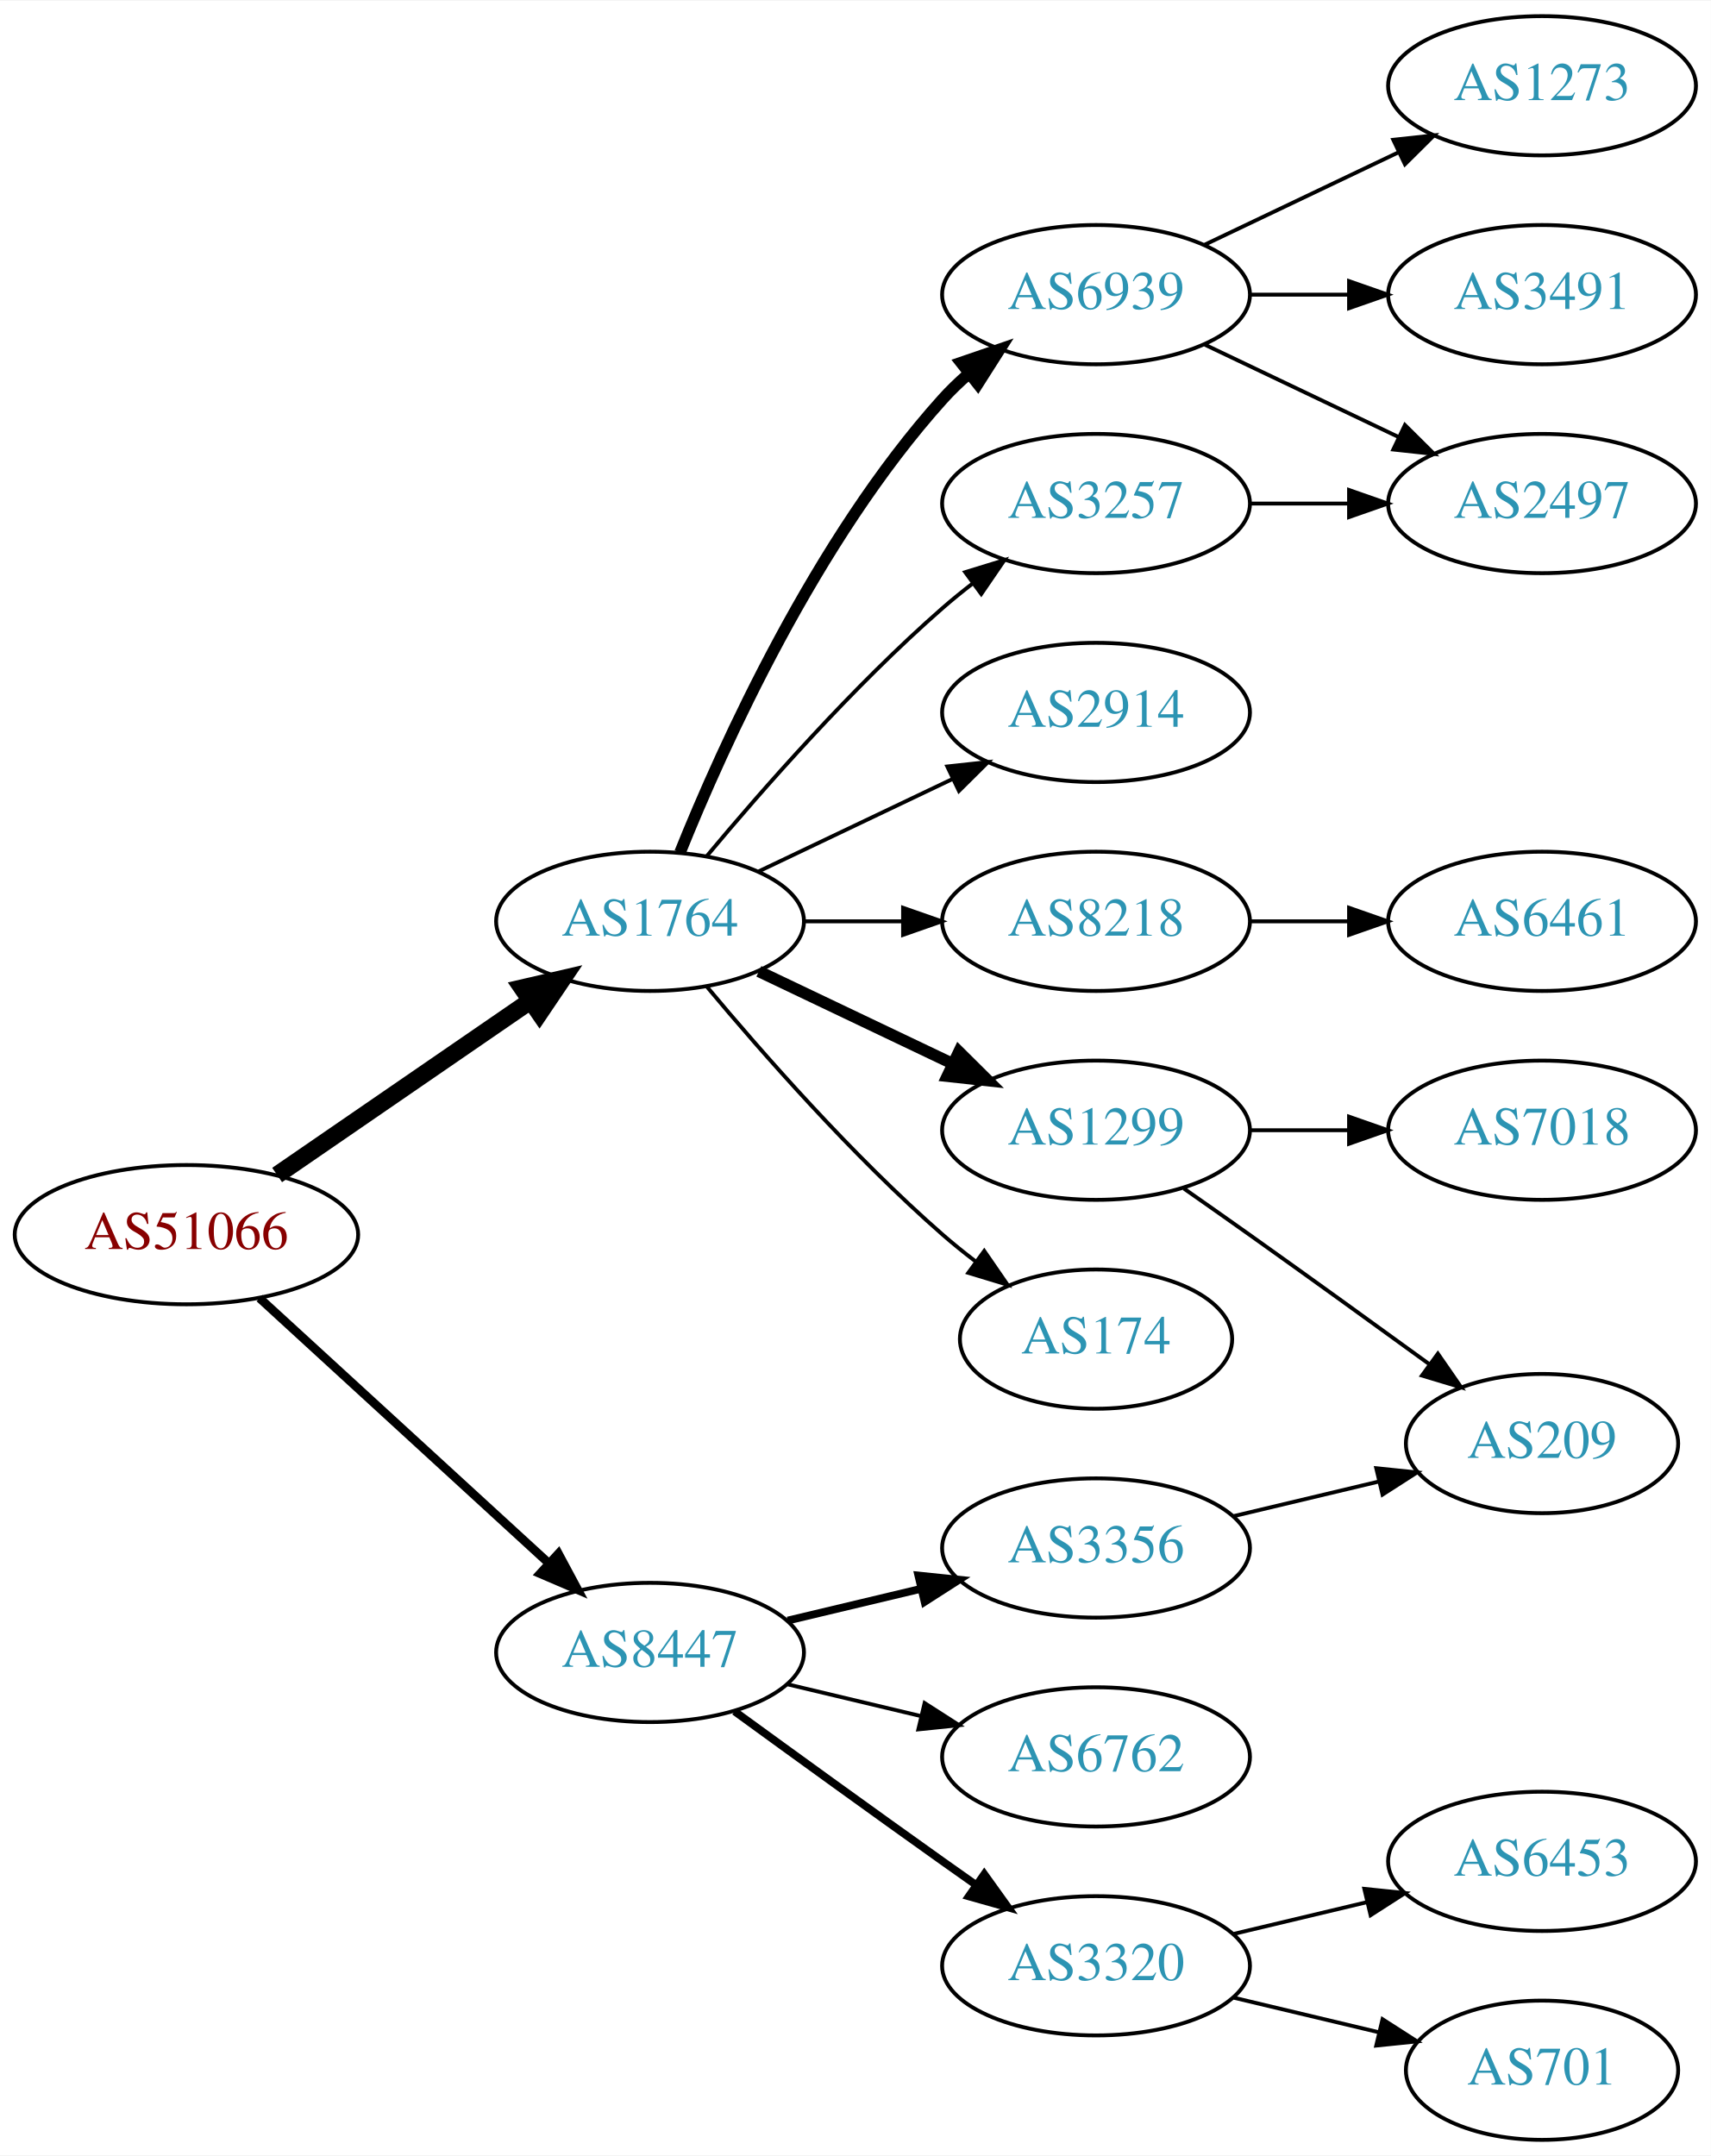
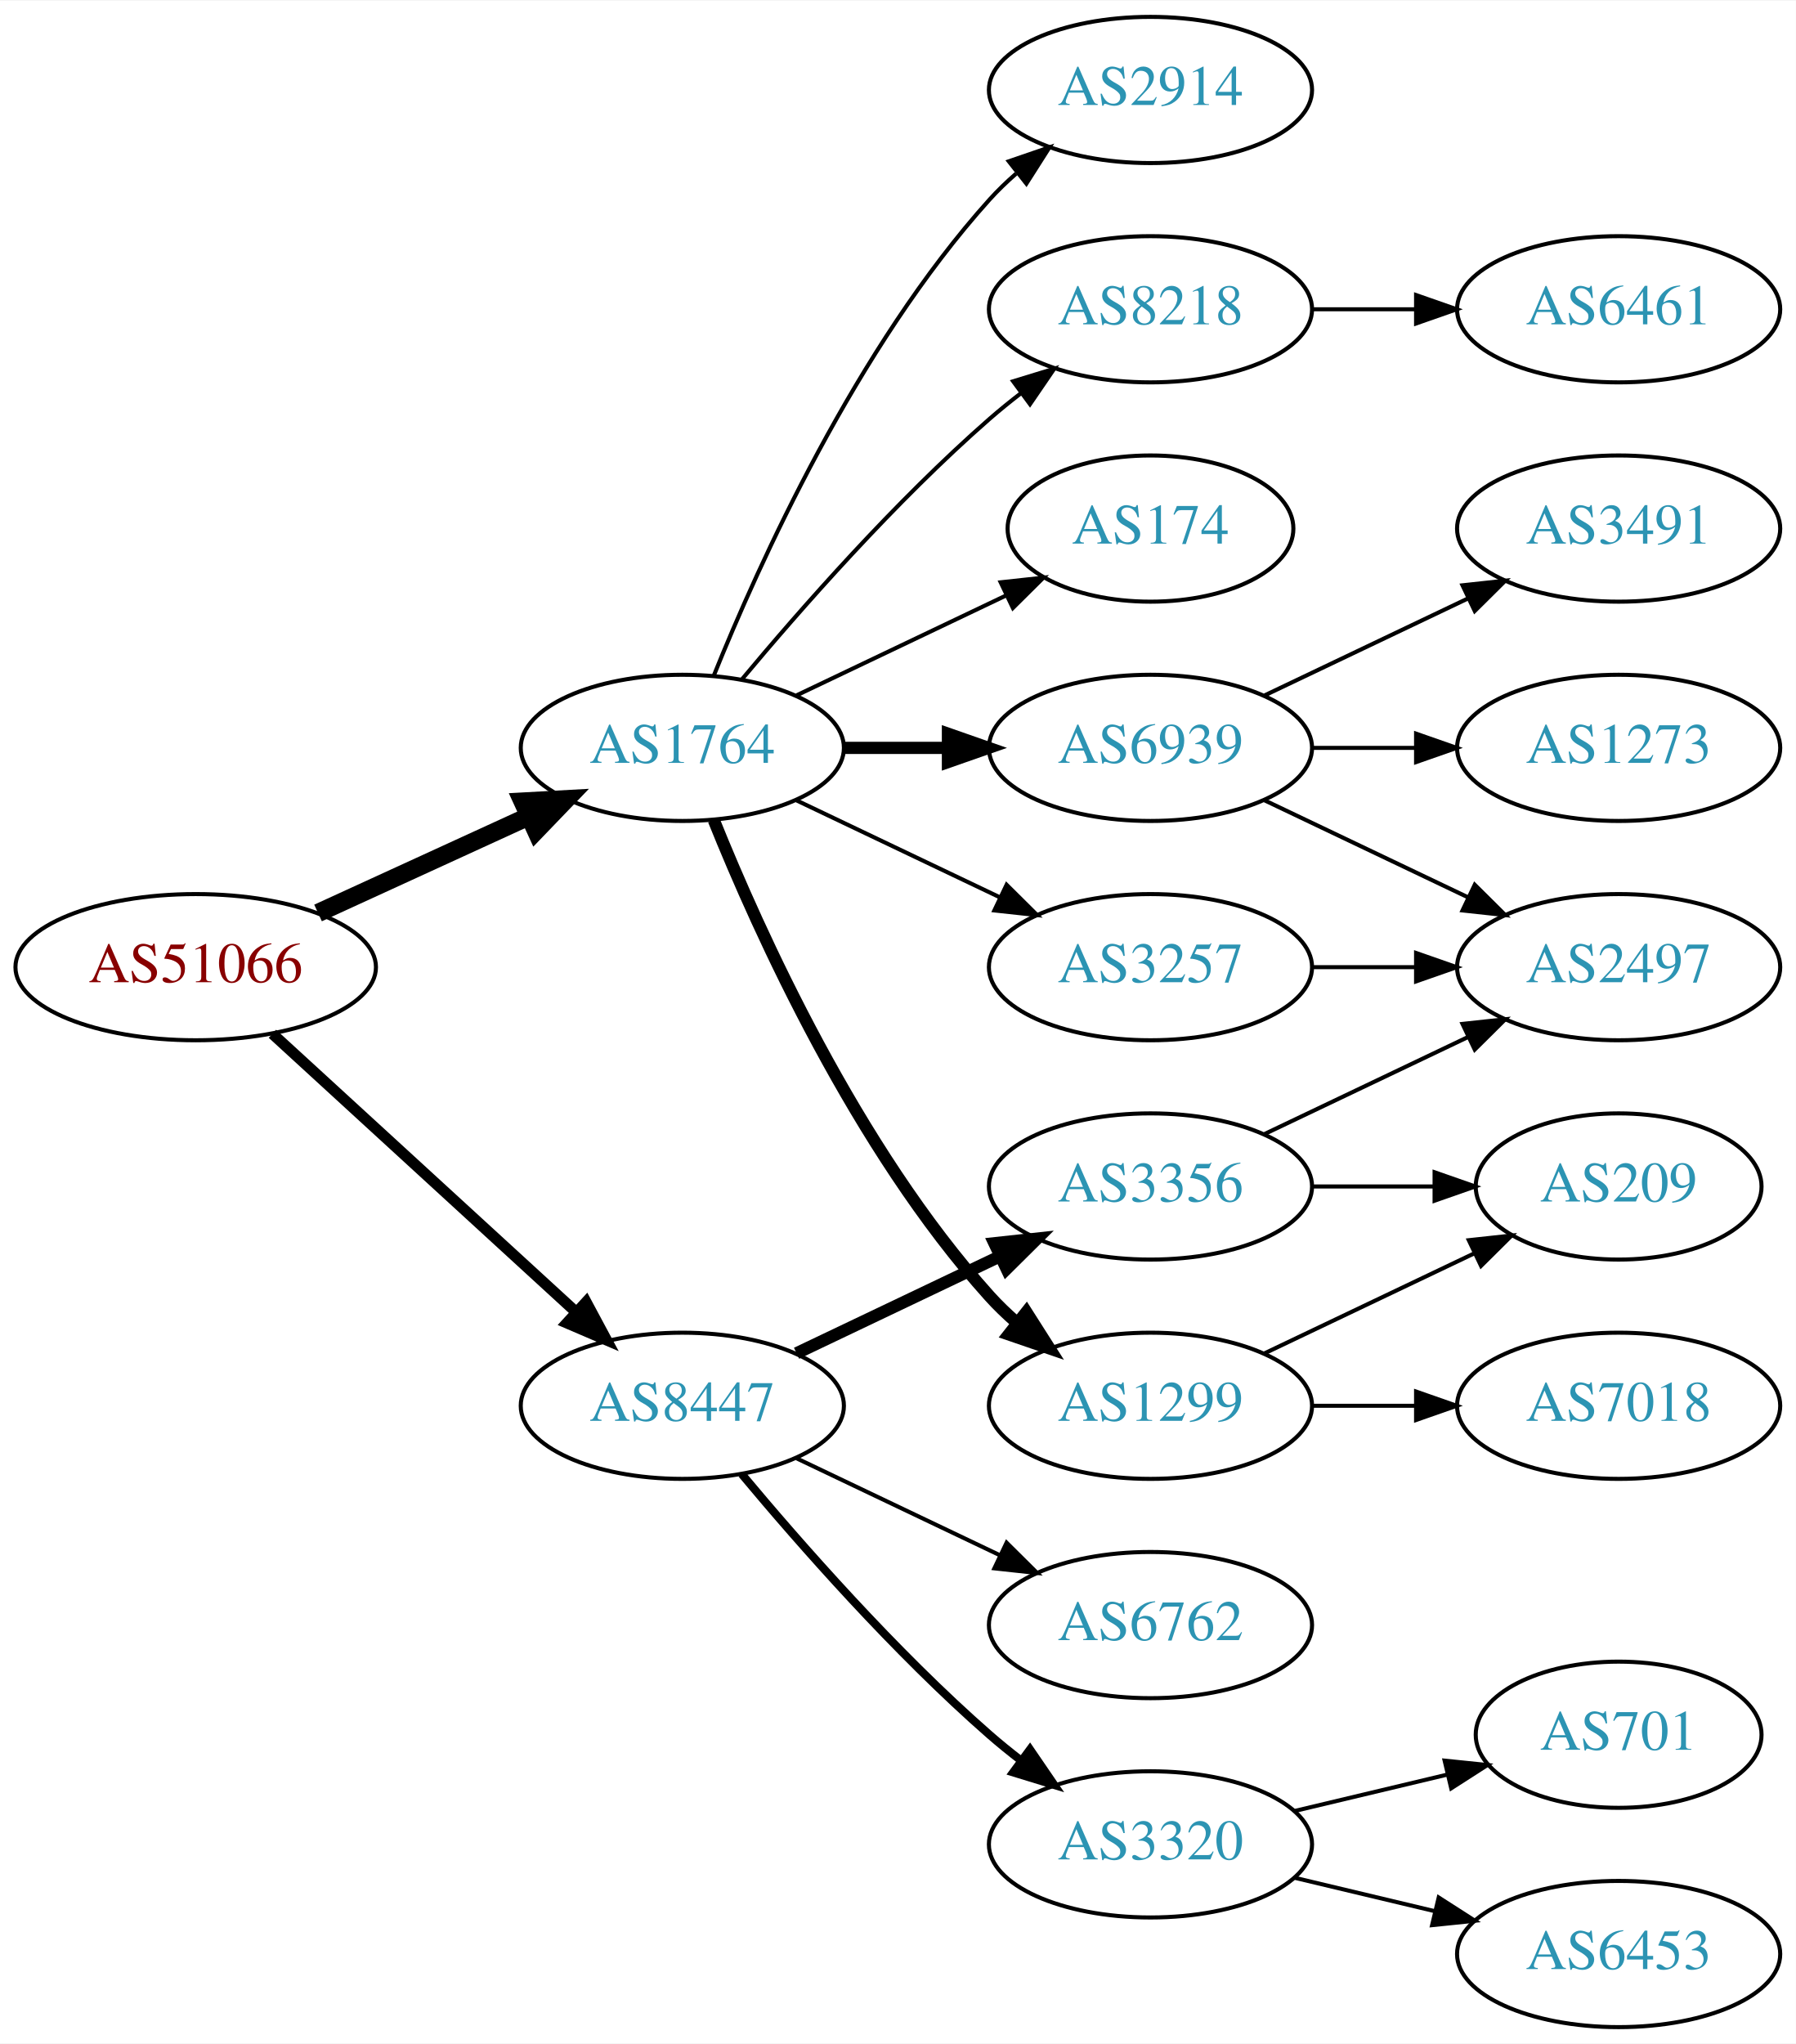
- <svg xmlns="http://www.w3.org/2000/svg" xmlns:xlink="http://www.w3.org/1999/xlink" width="442pt" height="557pt" viewBox="0.00 0.00 442.27 557.00">
-   <g id="graph0" class="graph" transform="scale(1 1) rotate(0) translate(4 553)">
-     <polygon fill="white" stroke="none" points="-4,4 -4,-553 438.271,-553 438.271,4 -4,4" />
+ <svg xmlns="http://www.w3.org/2000/svg" xmlns:xlink="http://www.w3.org/1999/xlink" width="442pt" height="503pt" viewBox="0.00 0.00 442.27 503.00">
+   <g id="graph0" class="graph" transform="scale(1 1) rotate(0) translate(4 499)">
+     <polygon fill="white" stroke="none" points="-4,4 -4,-499 438.271,-499 438.271,4 -4,4" />
    <g id="node1" class="node">
      <g id="a_node1">
        <a xlink:href="/asn/51066" xlink:title="AS51066 ~ AUSTROCONTROL-AS [AT]">
-           <ellipse fill="#ffffff" stroke="black" cx="44.196" cy="-234" rx="44.393" ry="18" />
-           <text text-anchor="middle" x="44.196" y="-230.3" font-family="Times,serif" font-size="14.00" fill="#880000">AS51066</text>
+           <ellipse fill="#ffffff" stroke="black" cx="44.196" cy="-261" rx="44.393" ry="18" />
+           <text text-anchor="middle" x="44.196" y="-257.3" font-family="Times,serif" font-size="14.00" fill="#880000">AS51066</text>
        </a>
      </g>
    </g>
    <g id="node2" class="node">
      <g id="a_node2">
        <a xlink:href="/asn/1764" xlink:title="AS1764 ~ NEXTLAYER-AS [AT]">
          <ellipse fill="#ffffff" stroke="black" cx="164.039" cy="-315" rx="39.794" ry="18" />
          <text text-anchor="middle" x="164.039" y="-311.3" font-family="Times,serif" font-size="14.00" fill="#2c94b3">AS1764</text>
        </a>
      </g>
    </g>
    <g id="edge1" class="edge">
-       <path fill="none" stroke="black" stroke-width="4.5" d="M67.639,-249.426C86.22,-262.198 112.781,-280.455 133.161,-294.463" />
-       <polygon fill="black" stroke="black" stroke-width="4.5" points="131.003,-297.758 141.475,-300.178 135.464,-291.269 131.003,-297.758" />
+       <path fill="none" stroke="black" stroke-width="4.5" d="M74.326,-274.348C89.937,-281.502 109.335,-290.391 126.007,-298.03" />
+       <polygon fill="black" stroke="black" stroke-width="4.5" points="124.727,-301.775 135.459,-302.362 128.008,-294.616 124.727,-301.775" />
    </g>
    <g id="node3" class="node">
      <g id="a_node3">
        <a xlink:href="/asn/8447" xlink:title="AS8447 ~ A1 Telekom Austria AG [AT]">
-           <ellipse fill="#ffffff" stroke="black" cx="164.039" cy="-126" rx="39.794" ry="18" />
-           <text text-anchor="middle" x="164.039" y="-122.3" font-family="Times,serif" font-size="14.00" fill="#2c94b3">AS8447</text>
+           <ellipse fill="#ffffff" stroke="black" cx="164.039" cy="-153" rx="39.794" ry="18" />
+           <text text-anchor="middle" x="164.039" y="-149.3" font-family="Times,serif" font-size="14.00" fill="#2c94b3">AS8447</text>
        </a>
      </g>
    </g>
    <g id="edge2" class="edge">
-       <path fill="none" stroke="black" stroke-width="2.25" d="M63.094,-217.597C83.022,-199.333 115.38,-169.678 137.857,-149.079" />
-       <polygon fill="black" stroke="black" stroke-width="2.25" points="140.351,-151.54 145.359,-142.203 135.622,-146.38 140.351,-151.54" />
+       <path fill="none" stroke="black" stroke-width="2.7" d="M63.094,-244.597C83.022,-226.333 115.38,-196.678 137.857,-176.079" />
+       <polygon fill="black" stroke="black" stroke-width="2.7" points="140.351,-178.54 145.359,-169.203 135.622,-173.38 140.351,-178.54" />
    </g>
    <g id="node4" class="node">
      <g id="a_node4">
        <a xlink:href="/asn/6939" xlink:title="AS6939 ~ Hurricane Electric LLC [US]">
-           <ellipse fill="#ffffff" stroke="black" cx="279.332" cy="-477" rx="39.794" ry="18" />
-           <text text-anchor="middle" x="279.332" y="-473.3" font-family="Times,serif" font-size="14.00" fill="#2c94b3">AS6939</text>
+           <ellipse fill="#ffffff" stroke="black" cx="279.332" cy="-315" rx="39.794" ry="18" />
+           <text text-anchor="middle" x="279.332" y="-311.3" font-family="Times,serif" font-size="14.00" fill="#2c94b3">AS6939</text>
        </a>
      </g>
    </g>
    <g id="edge3" class="edge">
-       <path fill="none" stroke="black" stroke-width="3" d="M171.786,-332.787C182.837,-360.243 206.891,-413.578 239.685,-450 241.688,-452.224 243.906,-454.363 246.239,-456.397" />
-       <polygon fill="black" stroke="black" stroke-width="3" points="244.437,-459.433 254.458,-462.873 248.769,-453.935 244.437,-459.433" />
+       <path fill="none" stroke="black" stroke-width="3" d="M203.711,-315C211.914,-315 220.678,-315 229.21,-315" />
+       <polygon fill="black" stroke="black" stroke-width="3" points="229.449,-318.5 239.449,-315 229.449,-311.5 229.449,-318.5" />
    </g>
    <g id="node5" class="node">
      <g id="a_node5">
-         <a xlink:href="/asn/2914" xlink:title="AS2914 ~ NTT America, Inc. [US]">
-           <ellipse fill="#ffffff" stroke="black" cx="279.332" cy="-369" rx="39.794" ry="18" />
-           <text text-anchor="middle" x="279.332" y="-365.3" font-family="Times,serif" font-size="14.00" fill="#2c94b3">AS2914</text>
+         <a xlink:href="/asn/1299" xlink:title="AS1299 ~ Telia Carrier [EU]">
+           <ellipse fill="#ffffff" stroke="black" cx="279.332" cy="-153" rx="39.794" ry="18" />
+           <text text-anchor="middle" x="279.332" y="-149.3" font-family="Times,serif" font-size="14.00" fill="#2c94b3">AS1299</text>
        </a>
      </g>
    </g>
    <g id="edge4" class="edge">
-       <path fill="none" stroke="black" d="M192.175,-327.934C207.169,-335.081 225.99,-344.052 242.213,-351.785" />
-       <polygon fill="black" stroke="black" points="240.884,-355.028 251.417,-356.171 243.895,-348.709 240.884,-355.028" />
+       <path fill="none" stroke="black" stroke-width="3" d="M171.786,-297.213C182.837,-269.757 206.891,-216.422 239.685,-180 241.688,-177.776 243.906,-175.637 246.239,-173.603" />
+       <polygon fill="black" stroke="black" stroke-width="3" points="248.769,-176.065 254.458,-167.127 244.437,-170.567 248.769,-176.065" />
    </g>
    <g id="node6" class="node">
      <g id="a_node6">
-         <a xlink:href="/asn/8218" xlink:title="AS8218 ~ legacy Neotelecoms [FR]">
-           <ellipse fill="#ffffff" stroke="black" cx="279.332" cy="-315" rx="39.794" ry="18" />
-           <text text-anchor="middle" x="279.332" y="-311.3" font-family="Times,serif" font-size="14.00" fill="#2c94b3">AS8218</text>
+         <a xlink:href="/asn/3257" xlink:title="AS3257 ~ GTT [DE]">
+           <ellipse fill="#ffffff" stroke="black" cx="279.332" cy="-261" rx="39.794" ry="18" />
+           <text text-anchor="middle" x="279.332" y="-257.3" font-family="Times,serif" font-size="14.00" fill="#2c94b3">AS3257</text>
        </a>
      </g>
    </g>
    <g id="edge5" class="edge">
-       <path fill="none" stroke="black" d="M203.711,-315C211.914,-315 220.678,-315 229.21,-315" />
-       <polygon fill="black" stroke="black" points="229.449,-318.5 239.449,-315 229.449,-311.5 229.449,-318.5" />
+       <path fill="none" stroke="black" d="M192.175,-302.066C207.169,-294.919 225.99,-285.948 242.213,-278.215" />
+       <polygon fill="black" stroke="black" points="243.895,-281.291 251.417,-273.829 240.884,-274.972 243.895,-281.291" />
    </g>
    <g id="node7" class="node">
      <g id="a_node7">
-         <a xlink:href="/asn/1299" xlink:title="AS1299 ~ Telia Carrier [EU]">
-           <ellipse fill="#ffffff" stroke="black" cx="279.332" cy="-261" rx="39.794" ry="18" />
-           <text text-anchor="middle" x="279.332" y="-257.3" font-family="Times,serif" font-size="14.00" fill="#2c94b3">AS1299</text>
+         <a xlink:href="/asn/2914" xlink:title="AS2914 ~ NTT America, Inc. [US]">
+           <ellipse fill="#ffffff" stroke="black" cx="279.332" cy="-477" rx="39.794" ry="18" />
+           <text text-anchor="middle" x="279.332" y="-473.3" font-family="Times,serif" font-size="14.00" fill="#2c94b3">AS2914</text>
        </a>
      </g>
    </g>
    <g id="edge6" class="edge">
-       <path fill="none" stroke="black" stroke-width="3" d="M192.175,-302.066C207.169,-294.919 225.99,-285.948 242.213,-278.215" />
-       <polygon fill="black" stroke="black" stroke-width="3" points="243.895,-281.291 251.417,-273.829 240.884,-274.972 243.895,-281.291" />
+       <path fill="none" stroke="black" d="M171.786,-332.787C182.837,-360.243 206.891,-413.578 239.685,-450 241.688,-452.224 243.906,-454.363 246.239,-456.397" />
+       <polygon fill="black" stroke="black" points="244.437,-459.433 254.458,-462.873 248.769,-453.935 244.437,-459.433" />
    </g>
    <g id="node8" class="node">
      <g id="a_node8">
-         <a xlink:href="/asn/174" xlink:title="AS174 ~ Cogent Communications [US]">
-           <ellipse fill="#ffffff" stroke="black" cx="279.332" cy="-207" rx="35.194" ry="18" />
-           <text text-anchor="middle" x="279.332" y="-203.3" font-family="Times,serif" font-size="14.00" fill="#2c94b3">AS174</text>
+         <a xlink:href="/asn/8218" xlink:title="AS8218 ~ legacy Neotelecoms [FR]">
+           <ellipse fill="#ffffff" stroke="black" cx="279.332" cy="-423" rx="39.794" ry="18" />
+           <text text-anchor="middle" x="279.332" y="-419.3" font-family="Times,serif" font-size="14.00" fill="#2c94b3">AS8218</text>
        </a>
      </g>
    </g>
    <g id="edge7" class="edge">
-       <path fill="none" stroke="black" d="M178.669,-298.183C192.951,-281.071 216.498,-254.255 239.685,-234 242.355,-231.668 245.228,-229.352 248.158,-227.114" />
-       <polygon fill="black" stroke="black" points="250.436,-229.784 256.449,-221.061 246.309,-224.13 250.436,-229.784" />
+       <path fill="none" stroke="black" d="M178.669,-331.817C192.951,-348.929 216.498,-375.745 239.685,-396 242.151,-398.154 244.789,-400.294 247.487,-402.372" />
+       <polygon fill="black" stroke="black" points="245.512,-405.264 255.641,-408.37 249.66,-399.625 245.512,-405.264" />
    </g>
    <g id="node9" class="node">
      <g id="a_node9">
-         <a xlink:href="/asn/3257" xlink:title="AS3257 ~ GTT [DE]">
-           <ellipse fill="#ffffff" stroke="black" cx="279.332" cy="-423" rx="39.794" ry="18" />
-           <text text-anchor="middle" x="279.332" y="-419.3" font-family="Times,serif" font-size="14.00" fill="#2c94b3">AS3257</text>
+         <a xlink:href="/asn/174" xlink:title="AS174 ~ Cogent Communications [US]">
+           <ellipse fill="#ffffff" stroke="black" cx="279.332" cy="-369" rx="35.194" ry="18" />
+           <text text-anchor="middle" x="279.332" y="-365.3" font-family="Times,serif" font-size="14.00" fill="#2c94b3">AS174</text>
        </a>
      </g>
    </g>
    <g id="edge8" class="edge">
-       <path fill="none" stroke="black" d="M178.669,-331.817C192.951,-348.929 216.498,-375.745 239.685,-396 242.151,-398.154 244.789,-400.294 247.487,-402.372" />
-       <polygon fill="black" stroke="black" points="245.512,-405.264 255.641,-408.37 249.66,-399.625 245.512,-405.264" />
+       <path fill="none" stroke="black" d="M192.175,-327.934C207.607,-335.29 227.092,-344.577 243.628,-352.459" />
+       <polygon fill="black" stroke="black" points="242.436,-355.768 252.969,-356.911 245.448,-349.449 242.436,-355.768" />
    </g>
    <g id="node16" class="node">
      <g id="a_node16">
+         <a xlink:href="/asn/3356" xlink:title="AS3356 ~ Level 3 Parent, LLC [US]">
+           <ellipse fill="#ffffff" stroke="black" cx="279.332" cy="-207" rx="39.794" ry="18" />
+           <text text-anchor="middle" x="279.332" y="-203.3" font-family="Times,serif" font-size="14.00" fill="#2c94b3">AS3356</text>
+         </a>
+       </g>
+     </g>
+     <g id="edge16" class="edge">
+       <path fill="none" stroke="black" stroke-width="3" d="M192.175,-165.934C207.169,-173.081 225.99,-182.052 242.213,-189.785" />
+       <polygon fill="black" stroke="black" stroke-width="3" points="240.884,-193.028 251.417,-194.171 243.895,-186.709 240.884,-193.028" />
+     </g>
+     <g id="node17" class="node">
+       <g id="a_node17">
        <a xlink:href="/asn/6762" xlink:title="AS6762 ~ TELECOM ITALIA SPARKLE S.p.A. [IT]">
          <ellipse fill="#ffffff" stroke="black" cx="279.332" cy="-99" rx="39.794" ry="18" />
          <text text-anchor="middle" x="279.332" y="-95.3" font-family="Times,serif" font-size="14.00" fill="#2c94b3">AS6762</text>
        </a>
      </g>
    </g>
-     <g id="edge16" class="edge">
-       <path fill="none" stroke="black" d="M199.646,-117.752C210.517,-115.162 222.671,-112.265 234.114,-109.538" />
-       <polygon fill="black" stroke="black" points="235.02,-112.92 243.936,-107.197 233.397,-106.111 235.02,-112.92" />
-     </g>
-     <g id="node17" class="node">
-       <g id="a_node17">
-         <a xlink:href="/asn/3356" xlink:title="AS3356 ~ Level 3 Parent, LLC [US]">
-           <ellipse fill="#ffffff" stroke="black" cx="279.332" cy="-153" rx="39.794" ry="18" />
-           <text text-anchor="middle" x="279.332" y="-149.3" font-family="Times,serif" font-size="14.00" fill="#2c94b3">AS3356</text>
-         </a>
-       </g>
-     </g>
    <g id="edge17" class="edge">
-       <path fill="none" stroke="black" stroke-width="2" d="M199.646,-134.248C210.517,-136.838 222.671,-139.735 234.114,-142.462" />
-       <polygon fill="black" stroke="black" stroke-width="2" points="233.397,-145.889 243.936,-144.803 235.02,-139.08 233.397,-145.889" />
+       <path fill="none" stroke="black" d="M192.175,-140.066C207.169,-132.919 225.99,-123.948 242.213,-116.215" />
+       <polygon fill="black" stroke="black" points="243.895,-119.291 251.417,-111.829 240.884,-112.972 243.895,-119.291" />
    </g>
    <g id="node18" class="node">
      <g id="a_node18">
        <a xlink:href="/asn/3320" xlink:title="AS3320 ~ DTAG [DE]">
          <ellipse fill="#ffffff" stroke="black" cx="279.332" cy="-45" rx="39.794" ry="18" />
          <text text-anchor="middle" x="279.332" y="-41.3" font-family="Times,serif" font-size="14.00" fill="#2c94b3">AS3320</text>
        </a>
      </g>
    </g>
    <g id="edge18" class="edge">
-       <path fill="none" stroke="black" stroke-width="2" d="M185.887,-110.778C200.821,-99.909 221.435,-84.975 239.685,-72 242.506,-69.995 245.449,-67.915 248.397,-65.841" />
-       <polygon fill="black" stroke="black" stroke-width="2" points="250.443,-68.681 256.621,-60.074 246.424,-62.95 250.443,-68.681" />
+       <path fill="none" stroke="black" stroke-width="2" d="M178.669,-136.183C192.951,-119.071 216.498,-92.255 239.685,-72 242.151,-69.846 244.789,-67.706 247.487,-65.628" />
+       <polygon fill="black" stroke="black" stroke-width="2" points="249.66,-68.375 255.641,-59.63 245.512,-62.736 249.66,-68.375" />
    </g>
    <g id="node10" class="node">
      <g id="a_node10">
-         <a xlink:href="/asn/1273" xlink:title="AS1273 ~ Vodafone Group PLC [EU]">
-           <ellipse fill="#ffffff" stroke="black" cx="394.625" cy="-531" rx="39.794" ry="18" />
-           <text text-anchor="middle" x="394.625" y="-527.3" font-family="Times,serif" font-size="14.00" fill="#2c94b3">AS1273</text>
+         <a xlink:href="/asn/2497" xlink:title="AS2497 ~ Internet Initiative Japan Inc. [JP]">
+           <ellipse fill="#ffffff" stroke="black" cx="394.625" cy="-261" rx="39.794" ry="18" />
+           <text text-anchor="middle" x="394.625" y="-257.3" font-family="Times,serif" font-size="14.00" fill="#2c94b3">AS2497</text>
        </a>
      </g>
    </g>
    <g id="edge9" class="edge">
-       <path fill="none" stroke="black" d="M307.468,-489.934C322.462,-497.081 341.283,-506.052 357.506,-513.785" />
-       <polygon fill="black" stroke="black" points="356.177,-517.028 366.71,-518.171 359.188,-510.709 356.177,-517.028" />
+       <path fill="none" stroke="black" d="M307.468,-302.066C322.462,-294.919 341.283,-285.948 357.506,-278.215" />
+       <polygon fill="black" stroke="black" points="359.188,-281.291 366.71,-273.829 356.177,-274.972 359.188,-281.291" />
    </g>
    <g id="node11" class="node">
      <g id="a_node11">
-         <a xlink:href="/asn/3491" xlink:title="AS3491 ~ PCCW Global, Inc. [US]">
-           <ellipse fill="#ffffff" stroke="black" cx="394.625" cy="-477" rx="39.794" ry="18" />
-           <text text-anchor="middle" x="394.625" y="-473.3" font-family="Times,serif" font-size="14.00" fill="#2c94b3">AS3491</text>
+         <a xlink:href="/asn/1273" xlink:title="AS1273 ~ Vodafone Group PLC [EU]">
+           <ellipse fill="#ffffff" stroke="black" cx="394.625" cy="-315" rx="39.794" ry="18" />
+           <text text-anchor="middle" x="394.625" y="-311.3" font-family="Times,serif" font-size="14.00" fill="#2c94b3">AS1273</text>
        </a>
      </g>
    </g>
    <g id="edge10" class="edge">
-       <path fill="none" stroke="black" d="M319.004,-477C327.207,-477 335.971,-477 344.503,-477" />
-       <polygon fill="black" stroke="black" points="344.742,-480.5 354.742,-477 344.742,-473.5 344.742,-480.5" />
+       <path fill="none" stroke="black" d="M319.004,-315C327.207,-315 335.971,-315 344.503,-315" />
+       <polygon fill="black" stroke="black" points="344.742,-318.5 354.742,-315 344.742,-311.5 344.742,-318.5" />
    </g>
    <g id="node12" class="node">
      <g id="a_node12">
-         <a xlink:href="/asn/2497" xlink:title="AS2497 ~ Internet Initiative Japan Inc. [JP]">
-           <ellipse fill="#ffffff" stroke="black" cx="394.625" cy="-423" rx="39.794" ry="18" />
-           <text text-anchor="middle" x="394.625" y="-419.3" font-family="Times,serif" font-size="14.00" fill="#2c94b3">AS2497</text>
+         <a xlink:href="/asn/3491" xlink:title="AS3491 ~ PCCW Global, Inc. [US]">
+           <ellipse fill="#ffffff" stroke="black" cx="394.625" cy="-369" rx="39.794" ry="18" />
+           <text text-anchor="middle" x="394.625" y="-365.3" font-family="Times,serif" font-size="14.00" fill="#2c94b3">AS3491</text>
        </a>
      </g>
    </g>
    <g id="edge11" class="edge">
-       <path fill="none" stroke="black" d="M307.468,-464.066C322.462,-456.919 341.283,-447.948 357.506,-440.215" />
-       <polygon fill="black" stroke="black" points="359.188,-443.291 366.71,-435.829 356.177,-436.972 359.188,-443.291" />
+       <path fill="none" stroke="black" d="M307.468,-327.934C322.462,-335.081 341.283,-344.052 357.506,-351.785" />
+       <polygon fill="black" stroke="black" points="356.177,-355.028 366.71,-356.171 359.188,-348.709 356.177,-355.028" />
    </g>
    <g id="node13" class="node">
      <g id="a_node13">
-         <a xlink:href="/asn/6461" xlink:title="AS6461 ~ Zayo Bandwidth [US]">
-           <ellipse fill="#ffffff" stroke="black" cx="394.625" cy="-315" rx="39.794" ry="18" />
-           <text text-anchor="middle" x="394.625" y="-311.3" font-family="Times,serif" font-size="14.00" fill="#2c94b3">AS6461</text>
+         <a xlink:href="/asn/209" xlink:title="AS209 ~ CenturyLink Communications, LLC [US]">
+           <ellipse fill="#ffffff" stroke="black" cx="394.625" cy="-207" rx="35.194" ry="18" />
+           <text text-anchor="middle" x="394.625" y="-203.3" font-family="Times,serif" font-size="14.00" fill="#2c94b3">AS209</text>
        </a>
      </g>
    </g>
    <g id="edge12" class="edge">
-       <path fill="none" stroke="black" d="M319.004,-315C327.207,-315 335.971,-315 344.503,-315" />
-       <polygon fill="black" stroke="black" points="344.742,-318.5 354.742,-315 344.742,-311.5 344.742,-318.5" />
+       <path fill="none" stroke="black" d="M307.468,-165.934C322.9,-173.29 342.385,-182.577 358.92,-190.459" />
+       <polygon fill="black" stroke="black" points="357.729,-193.768 368.262,-194.911 360.741,-187.449 357.729,-193.768" />
    </g>
    <g id="node14" class="node">
      <g id="a_node14">
-         <a xlink:href="/asn/7018" xlink:title="AS7018 ~ AT&amp;T Services, Inc. [US]">
-           <ellipse fill="#ffffff" stroke="black" cx="394.625" cy="-261" rx="39.794" ry="18" />
-           <text text-anchor="middle" x="394.625" y="-257.3" font-family="Times,serif" font-size="14.00" fill="#2c94b3">AS7018</text>
+         <a xlink:href="/asn/7018" xlink:title="AS7018 ~ ATT-INTERNET4 [US]">
+           <ellipse fill="#ffffff" stroke="black" cx="394.625" cy="-153" rx="39.794" ry="18" />
+           <text text-anchor="middle" x="394.625" y="-149.3" font-family="Times,serif" font-size="14.00" fill="#2c94b3">AS7018</text>
        </a>
      </g>
    </g>
    <g id="edge13" class="edge">
+       <path fill="none" stroke="black" d="M319.004,-153C327.207,-153 335.971,-153 344.503,-153" />
+       <polygon fill="black" stroke="black" points="344.742,-156.5 354.742,-153 344.742,-149.5 344.742,-156.5" />
+     </g>
+     <g id="edge14" class="edge">
      <path fill="none" stroke="black" d="M319.004,-261C327.207,-261 335.971,-261 344.503,-261" />
      <polygon fill="black" stroke="black" points="344.742,-264.5 354.742,-261 344.742,-257.5 344.742,-264.5" />
    </g>
    <g id="node15" class="node">
      <g id="a_node15">
-         <a xlink:href="/asn/209" xlink:title="AS209 ~ CenturyLink Communications, LLC [US]">
-           <ellipse fill="#ffffff" stroke="black" cx="394.625" cy="-180" rx="35.194" ry="18" />
-           <text text-anchor="middle" x="394.625" y="-176.3" font-family="Times,serif" font-size="14.00" fill="#2c94b3">AS209</text>
-         </a>
-       </g>
-     </g>
-     <g id="edge14" class="edge">
-       <path fill="none" stroke="black" d="M302.042,-245.926C307.577,-242.057 313.508,-237.889 318.978,-234 334.416,-223.025 351.544,-210.648 365.496,-200.515" />
-       <polygon fill="black" stroke="black" points="367.699,-203.241 373.728,-194.529 363.582,-197.579 367.699,-203.241" />
+         <a xlink:href="/asn/6461" xlink:title="AS6461 ~ Zayo Bandwidth [US]">
+           <ellipse fill="#ffffff" stroke="black" cx="394.625" cy="-423" rx="39.794" ry="18" />
+           <text text-anchor="middle" x="394.625" y="-419.3" font-family="Times,serif" font-size="14.00" fill="#2c94b3">AS6461</text>
+         </a>
+       </g>
    </g>
    <g id="edge15" class="edge">
      <path fill="none" stroke="black" d="M319.004,-423C327.207,-423 335.971,-423 344.503,-423" />
      <polygon fill="black" stroke="black" points="344.742,-426.5 354.742,-423 344.742,-419.5 344.742,-426.5" />
    </g>
-     <g id="edge21" class="edge">
-       <path fill="none" stroke="black" d="M314.939,-161.248C326.733,-164.058 340.038,-167.229 352.306,-170.153" />
-       <polygon fill="black" stroke="black" points="351.772,-173.624 362.311,-172.537 353.394,-166.814 351.772,-173.624" />
+     <g id="edge19" class="edge">
+       <path fill="none" stroke="black" d="M307.468,-219.934C322.462,-227.081 341.283,-236.052 357.506,-243.785" />
+       <polygon fill="black" stroke="black" points="356.177,-247.028 366.71,-248.171 359.188,-240.709 356.177,-247.028" />
+     </g>
+     <g id="edge20" class="edge">
+       <path fill="none" stroke="black" d="M319.004,-207C328.709,-207 339.2,-207 349.163,-207" />
+       <polygon fill="black" stroke="black" points="349.299,-210.5 359.299,-207 349.299,-203.5 349.299,-210.5" />
    </g>
    <g id="node19" class="node">
      <g id="a_node19">
-         <a xlink:href="/asn/6453" xlink:title="AS6453 ~ TATA COMMUNICATIONS (AMERICA) INC [US]">
-           <ellipse fill="#ffffff" stroke="black" cx="394.625" cy="-72" rx="39.794" ry="18" />
-           <text text-anchor="middle" x="394.625" y="-68.3" font-family="Times,serif" font-size="14.00" fill="#2c94b3">AS6453</text>
-         </a>
-       </g>
-     </g>
-     <g id="edge19" class="edge">
-       <path fill="none" stroke="black" d="M314.939,-53.248C325.81,-55.838 337.964,-58.735 349.407,-61.462" />
-       <polygon fill="black" stroke="black" points="348.69,-64.889 359.229,-63.803 350.313,-58.08 348.69,-64.889" />
+         <a xlink:href="/asn/701" xlink:title="AS701 ~ UUNET [US]">
+           <ellipse fill="#ffffff" stroke="black" cx="394.625" cy="-72" rx="35.194" ry="18" />
+           <text text-anchor="middle" x="394.625" y="-68.3" font-family="Times,serif" font-size="14.00" fill="#2c94b3">AS701</text>
+         </a>
+       </g>
+     </g>
+     <g id="edge21" class="edge">
+       <path fill="none" stroke="black" d="M314.939,-53.248C326.733,-56.059 340.038,-59.229 352.306,-62.153" />
+       <polygon fill="black" stroke="black" points="351.772,-65.624 362.311,-64.537 353.394,-58.814 351.772,-65.624" />
    </g>
    <g id="node20" class="node">
      <g id="a_node20">
-         <a xlink:href="/asn/701" xlink:title="AS701 ~ UUNET [US]">
-           <ellipse fill="#ffffff" stroke="black" cx="394.625" cy="-18" rx="35.194" ry="18" />
-           <text text-anchor="middle" x="394.625" y="-14.3" font-family="Times,serif" font-size="14.00" fill="#2c94b3">AS701</text>
-         </a>
-       </g>
-     </g>
-     <g id="edge20" class="edge">
-       <path fill="none" stroke="black" d="M314.939,-36.752C326.733,-33.941 340.038,-30.771 352.306,-27.847" />
-       <polygon fill="black" stroke="black" points="353.394,-31.186 362.311,-25.463 351.772,-24.377 353.394,-31.186" />
+         <a xlink:href="/asn/6453" xlink:title="AS6453 ~ TATA COMMUNICATIONS (AMERICA) INC [US]">
+           <ellipse fill="#ffffff" stroke="black" cx="394.625" cy="-18" rx="39.794" ry="18" />
+           <text text-anchor="middle" x="394.625" y="-14.3" font-family="Times,serif" font-size="14.00" fill="#2c94b3">AS6453</text>
+         </a>
+       </g>
+     </g>
+     <g id="edge22" class="edge">
+       <path fill="none" stroke="black" d="M314.939,-36.752C325.81,-34.162 337.964,-31.265 349.407,-28.538" />
+       <polygon fill="black" stroke="black" points="350.313,-31.92 359.229,-26.197 348.69,-25.111 350.313,-31.92" />
    </g>
  </g>
</svg>
